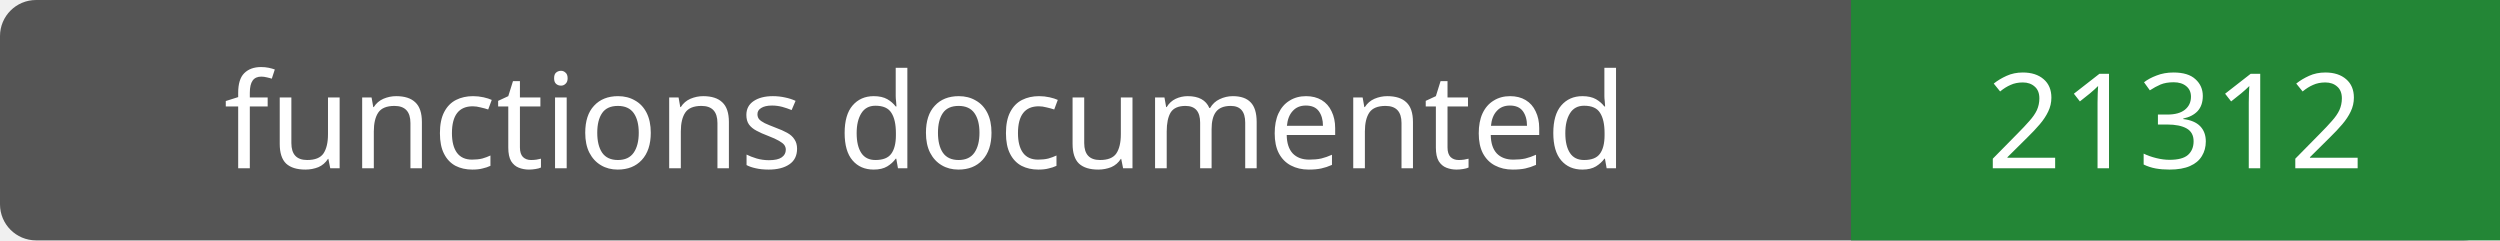
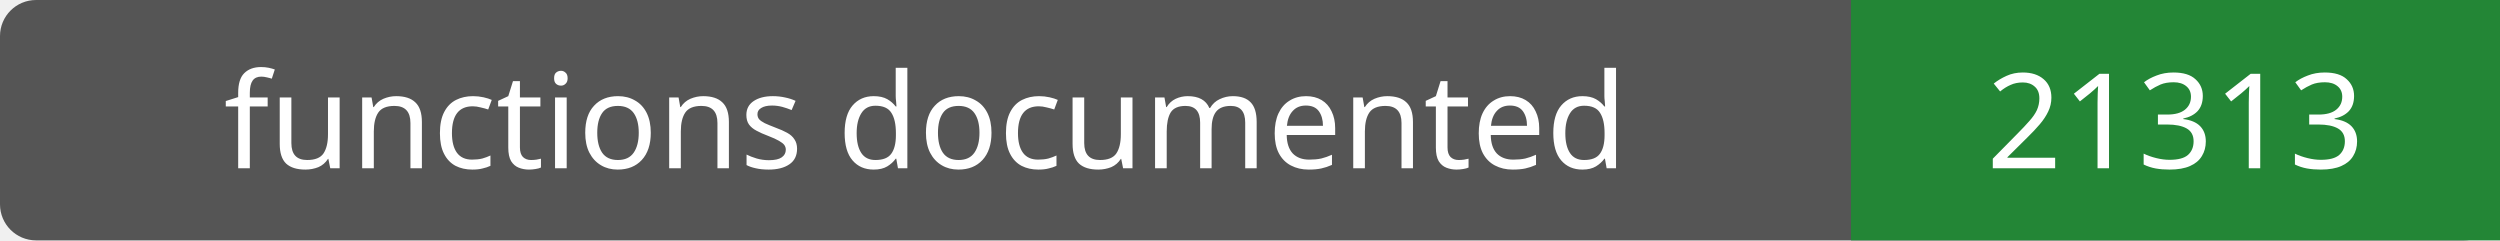
- <svg xmlns="http://www.w3.org/2000/svg" width="208" height="20" role="img" aria-label="functions documented: 21312">
+ <svg xmlns="http://www.w3.org/2000/svg" width="208" height="20" role="img" aria-label="functions documented: 21313">
  <rect width="208" height="20" rx="3" fill="#555" />
  <path fill="#238636" d="M154 0h54v20H154z" />
  <g fill="#fff" text-anchor="middle" font-family="Verdana,sans-serif" font-size="11">
    <text x="77.0" y="14">functions documented</text>
-     <text x="181.0" y="14">21312</text>
+     <text x="181.0" y="14">21313</text>
  </g>
</svg>
